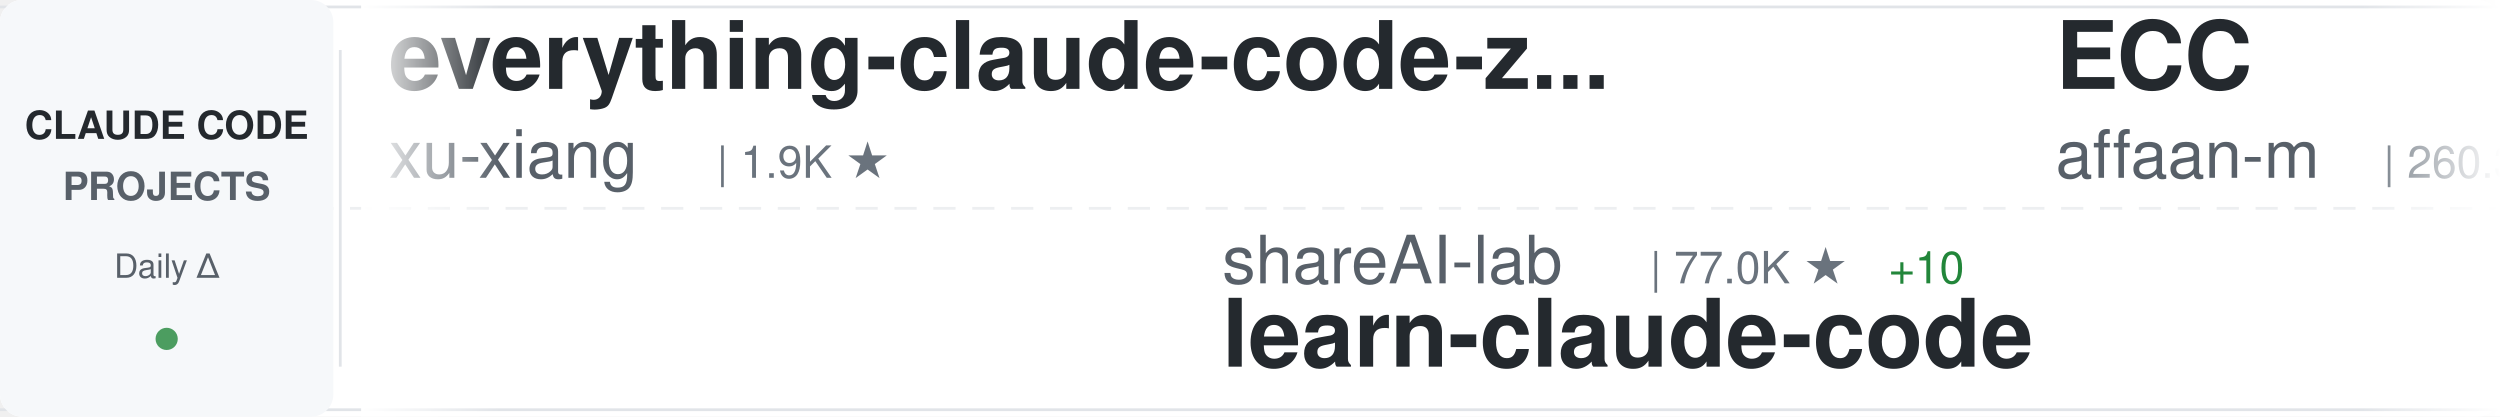
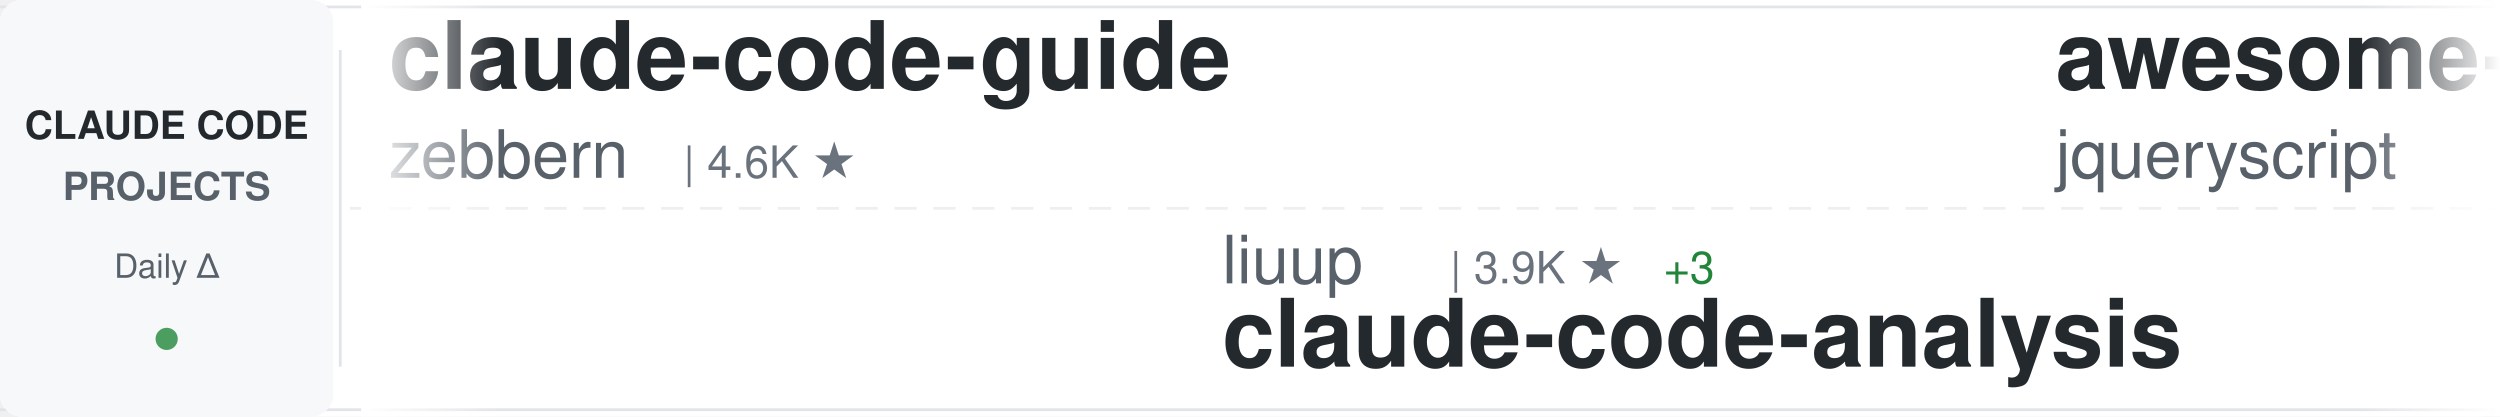
<svg xmlns="http://www.w3.org/2000/svg" width="900" height="150">
  <defs>
    <linearGradient id="awesomeLeftFade" x1="0%" y1="0%" x2="100%" y2="0%">
      <stop offset="0%" style="stop-color:#ffffff;stop-opacity:1" />
      <stop offset="100%" style="stop-color:#ffffff;stop-opacity:0" />
    </linearGradient>
    <linearGradient id="awesomeRightFade" x1="0%" y1="0%" x2="100%" y2="0%">
      <stop offset="0%" style="stop-color:#ffffff;stop-opacity:0" />
      <stop offset="100%" style="stop-color:#ffffff;stop-opacity:1" />
    </linearGradient>
  </defs>
  <rect width="900" height="150" fill="#ffffff" rx="8" />
  <rect x="0" y="2" width="900" height="1" fill="#e1e4e8" />
  <rect x="0" y="147" width="900" height="1" fill="#e1e4e8" />
  <line x1="0" y1="75" x2="900" y2="75" stroke="#e1e4e8" stroke-width="1" stroke-dasharray="8 6" opacity="0.6" />
  <rect x="0" y="0" width="120" height="150" fill="#f6f8fa" rx="8" />
  <text x="60" y="50" font-family="-apple-system, BlinkMacSystemFont, 'Segoe UI', Helvetica, Arial, sans-serif" font-size="14" font-weight="600" fill="#24292e" text-anchor="middle">CLAUDE CODE</text>
  <text x="60" y="72" font-family="-apple-system, BlinkMacSystemFont, 'Segoe UI', Helvetica, Arial, sans-serif" font-size="14" font-weight="600" fill="#586069" text-anchor="middle">PROJECTS</text>
  <text x="60" y="100" font-family="-apple-system, BlinkMacSystemFont, 'Segoe UI', Helvetica, Arial, sans-serif" font-size="12" font-weight="500" fill="#586069" text-anchor="middle">Daily Δ</text>
  <circle cx="60" cy="122" r="4" fill="#22863a" opacity="0.8" />
  <rect x="122" y="18" width="1" height="114" fill="#e1e4e8" />
  <clipPath id="awesomeTickerClip">
    <rect x="130" y="0" width="770" height="150" />
  </clipPath>
  <g clip-path="url(#awesomeTickerClip)">
    <g id="awesomeTickerItems">
      <animateTransform attributeName="transform" attributeType="XML" type="translate" from="0 0" to="-3000 0" dur="54s" repeatCount="indefinite" />
      <g transform="translate(0, 0)">
-         <text x="140" y="32" font-family="-apple-system, BlinkMacSystemFont, 'Segoe UI', Helvetica, Arial, sans-serif" font-size="34" font-weight="600" fill="#24292e">everything-claude-code-z...</text>
-         <text x="140" y="64" font-family="-apple-system, BlinkMacSystemFont, 'Segoe UI', Helvetica, Arial, sans-serif" font-size="24" font-weight="400" fill="#586069">xu-xiang</text>
-         <text x="258" y="64" font-family="-apple-system, BlinkMacSystemFont, 'Segoe UI', Helvetica, Arial, sans-serif" font-size="16" font-weight="500" fill="#6a737d">| 1.9K ★</text>
+         <text x="140" y="32" font-family="-apple-system, BlinkMacSystemFont, 'Segoe UI', Helvetica, Arial, sans-serif" font-size="34" font-weight="600" fill="#24292e">claude-code-guide</text>
+         <text x="140" y="64" font-family="-apple-system, BlinkMacSystemFont, 'Segoe UI', Helvetica, Arial, sans-serif" font-size="24" font-weight="400" fill="#586069">zebbern</text>
+         <text x="246" y="64" font-family="-apple-system, BlinkMacSystemFont, 'Segoe UI', Helvetica, Arial, sans-serif" font-size="16" font-weight="500" fill="#6a737d">| 4.6K ★</text>
      </g>
      <g transform="translate(300, 0)">
-         <text x="140" y="102" font-family="-apple-system, BlinkMacSystemFont, 'Segoe UI', Helvetica, Arial, sans-serif" font-size="24" font-weight="400" fill="#586069">shareAI-lab</text>
-         <text x="294" y="102" font-family="-apple-system, BlinkMacSystemFont, 'Segoe UI', Helvetica, Arial, sans-serif" font-size="16" font-weight="500" fill="#6a737d">| 77.0K ★</text>
-         <text x="380" y="102" font-family="-apple-system, BlinkMacSystemFont, 'Segoe UI', Helvetica, Arial, sans-serif" font-size="16" font-weight="500" fill="#22863a"> +10</text>
-         <text x="140" y="132" font-family="-apple-system, BlinkMacSystemFont, 'Segoe UI', Helvetica, Arial, sans-serif" font-size="34" font-weight="600" fill="#24292e">learn-claude-code</text>
+         <text x="140" y="102" font-family="-apple-system, BlinkMacSystemFont, 'Segoe UI', Helvetica, Arial, sans-serif" font-size="24" font-weight="400" fill="#586069">liuup</text>
+         <text x="222" y="102" font-family="-apple-system, BlinkMacSystemFont, 'Segoe UI', Helvetica, Arial, sans-serif" font-size="16" font-weight="500" fill="#6a737d">| 3.9K ★</text>
+         <text x="299" y="102" font-family="-apple-system, BlinkMacSystemFont, 'Segoe UI', Helvetica, Arial, sans-serif" font-size="16" font-weight="500" fill="#22863a"> +3</text>
+         <text x="140" y="132" font-family="-apple-system, BlinkMacSystemFont, 'Segoe UI', Helvetica, Arial, sans-serif" font-size="34" font-weight="600" fill="#24292e">claude-code-analysis</text>
      </g>
      <g transform="translate(600, 0)">
-         <text x="140" y="32" font-family="-apple-system, BlinkMacSystemFont, 'Segoe UI', Helvetica, Arial, sans-serif" font-size="34" font-weight="600" fill="#24292e">ECC</text>
-         <text x="140" y="64" font-family="-apple-system, BlinkMacSystemFont, 'Segoe UI', Helvetica, Arial, sans-serif" font-size="24" font-weight="400" fill="#586069">affaan-m</text>
-         <text x="258" y="64" font-family="-apple-system, BlinkMacSystemFont, 'Segoe UI', Helvetica, Arial, sans-serif" font-size="16" font-weight="500" fill="#6a737d">| 260.3K ★</text>
-         <text x="353" y="64" font-family="-apple-system, BlinkMacSystemFont, 'Segoe UI', Helvetica, Arial, sans-serif" font-size="16" font-weight="500" fill="#22863a"> +112</text>
+         <text x="140" y="32" font-family="-apple-system, BlinkMacSystemFont, 'Segoe UI', Helvetica, Arial, sans-serif" font-size="34" font-weight="600" fill="#24292e">awesome-claude-code</text>
+         <text x="140" y="64" font-family="-apple-system, BlinkMacSystemFont, 'Segoe UI', Helvetica, Arial, sans-serif" font-size="24" font-weight="400" fill="#586069">jqueryscript</text>
+         <text x="306" y="64" font-family="-apple-system, BlinkMacSystemFont, 'Segoe UI', Helvetica, Arial, sans-serif" font-size="16" font-weight="500" fill="#6a737d">| 517 ★</text>
+         <text x="374" y="64" font-family="-apple-system, BlinkMacSystemFont, 'Segoe UI', Helvetica, Arial, sans-serif" font-size="16" font-weight="500" fill="#22863a"> +1</text>
      </g>
      <g transform="translate(900, 0)">
+         <text x="140" y="102" font-family="-apple-system, BlinkMacSystemFont, 'Segoe UI', Helvetica, Arial, sans-serif" font-size="24" font-weight="400" fill="#586069">AprilNEA</text>
+         <text x="258" y="102" font-family="-apple-system, BlinkMacSystemFont, 'Segoe UI', Helvetica, Arial, sans-serif" font-size="16" font-weight="500" fill="#6a737d">| 391 ★</text>
+         <text x="140" y="132" font-family="-apple-system, BlinkMacSystemFont, 'Segoe UI', Helvetica, Arial, sans-serif" font-size="34" font-weight="600" fill="#24292e">claude-code-source</text>
+       </g>
+       <g transform="translate(1200, 0)">
+         <text x="140" y="32" font-family="-apple-system, BlinkMacSystemFont, 'Segoe UI', Helvetica, Arial, sans-serif" font-size="34" font-weight="600" fill="#24292e">awesome-claude-code-plug...</text>
+         <text x="140" y="64" font-family="-apple-system, BlinkMacSystemFont, 'Segoe UI', Helvetica, Arial, sans-serif" font-size="24" font-weight="400" fill="#586069">ccplugins</text>
+         <text x="270" y="64" font-family="-apple-system, BlinkMacSystemFont, 'Segoe UI', Helvetica, Arial, sans-serif" font-size="16" font-weight="500" fill="#6a737d">| 943 ★</text>
+       </g>
+       <g transform="translate(1500, 0)">
        <text x="140" y="102" font-family="-apple-system, BlinkMacSystemFont, 'Segoe UI', Helvetica, Arial, sans-serif" font-size="24" font-weight="400" fill="#586069">disler</text>
        <text x="234" y="102" font-family="-apple-system, BlinkMacSystemFont, 'Segoe UI', Helvetica, Arial, sans-serif" font-size="16" font-weight="500" fill="#6a737d">| 3.9K ★</text>
+         <text x="311" y="102" font-family="-apple-system, BlinkMacSystemFont, 'Segoe UI', Helvetica, Arial, sans-serif" font-size="16" font-weight="500" fill="#22863a"> +1</text>
        <text x="140" y="132" font-family="-apple-system, BlinkMacSystemFont, 'Segoe UI', Helvetica, Arial, sans-serif" font-size="34" font-weight="600" fill="#24292e">claude-code-hooks-master...</text>
      </g>
-       <g transform="translate(1200, 0)">
-         <text x="140" y="32" font-family="-apple-system, BlinkMacSystemFont, 'Segoe UI', Helvetica, Arial, sans-serif" font-size="34" font-weight="600" fill="#24292e">claude-code-proxy</text>
-         <text x="140" y="64" font-family="-apple-system, BlinkMacSystemFont, 'Segoe UI', Helvetica, Arial, sans-serif" font-size="24" font-weight="400" fill="#586069">1rgs</text>
-         <text x="210" y="64" font-family="-apple-system, BlinkMacSystemFont, 'Segoe UI', Helvetica, Arial, sans-serif" font-size="16" font-weight="500" fill="#6a737d">| 3.7K ★</text>
-         <text x="287" y="64" font-family="-apple-system, BlinkMacSystemFont, 'Segoe UI', Helvetica, Arial, sans-serif" font-size="16" font-weight="500" fill="#22863a"> +1</text>
-       </g>
-       <g transform="translate(1500, 0)">
-         <text x="140" y="102" font-family="-apple-system, BlinkMacSystemFont, 'Segoe UI', Helvetica, Arial, sans-serif" font-size="24" font-weight="400" fill="#586069">lorryjovens-hub</text>
-         <text x="342" y="102" font-family="-apple-system, BlinkMacSystemFont, 'Segoe UI', Helvetica, Arial, sans-serif" font-size="16" font-weight="500" fill="#6a737d">| 1.7K ★</text>
-         <text x="140" y="132" font-family="-apple-system, BlinkMacSystemFont, 'Segoe UI', Helvetica, Arial, sans-serif" font-size="34" font-weight="600" fill="#24292e">claude-code-rust</text>
-       </g>
      <g transform="translate(1800, 0)">
-         <text x="140" y="32" font-family="-apple-system, BlinkMacSystemFont, 'Segoe UI', Helvetica, Arial, sans-serif" font-size="34" font-weight="600" fill="#24292e">claude-code-telegram</text>
-         <text x="140" y="64" font-family="-apple-system, BlinkMacSystemFont, 'Segoe UI', Helvetica, Arial, sans-serif" font-size="24" font-weight="400" fill="#586069">overwirehq</text>
-         <text x="282" y="64" font-family="-apple-system, BlinkMacSystemFont, 'Segoe UI', Helvetica, Arial, sans-serif" font-size="16" font-weight="500" fill="#6a737d">| 2.8K ★</text>
+         <text x="140" y="32" font-family="-apple-system, BlinkMacSystemFont, 'Segoe UI', Helvetica, Arial, sans-serif" font-size="34" font-weight="600" fill="#24292e">claude-code-spec-workflo...</text>
+         <text x="140" y="64" font-family="-apple-system, BlinkMacSystemFont, 'Segoe UI', Helvetica, Arial, sans-serif" font-size="24" font-weight="400" fill="#586069">Pimzino</text>
+         <text x="246" y="64" font-family="-apple-system, BlinkMacSystemFont, 'Segoe UI', Helvetica, Arial, sans-serif" font-size="16" font-weight="500" fill="#6a737d">| 3.9K ★</text>
      </g>
      <g transform="translate(2100, 0)">
-         <text x="140" y="102" font-family="-apple-system, BlinkMacSystemFont, 'Segoe UI', Helvetica, Arial, sans-serif" font-size="24" font-weight="400" fill="#586069">KPR111</text>
-         <text x="234" y="102" font-family="-apple-system, BlinkMacSystemFont, 'Segoe UI', Helvetica, Arial, sans-serif" font-size="16" font-weight="500" fill="#6a737d">| 18 ★</text>
-         <text x="140" y="132" font-family="-apple-system, BlinkMacSystemFont, 'Segoe UI', Helvetica, Arial, sans-serif" font-size="34" font-weight="600" fill="#24292e">Claude-Code</text>
+         <text x="140" y="102" font-family="-apple-system, BlinkMacSystemFont, 'Segoe UI', Helvetica, Arial, sans-serif" font-size="24" font-weight="400" fill="#586069">affaan-m</text>
+         <text x="258" y="102" font-family="-apple-system, BlinkMacSystemFont, 'Segoe UI', Helvetica, Arial, sans-serif" font-size="16" font-weight="500" fill="#6a737d">| 260.6K ★</text>
+         <text x="353" y="102" font-family="-apple-system, BlinkMacSystemFont, 'Segoe UI', Helvetica, Arial, sans-serif" font-size="16" font-weight="500" fill="#22863a"> +296</text>
+         <text x="140" y="132" font-family="-apple-system, BlinkMacSystemFont, 'Segoe UI', Helvetica, Arial, sans-serif" font-size="34" font-weight="600" fill="#24292e">ECC</text>
      </g>
      <g transform="translate(2400, 0)">
-         <text x="140" y="32" font-family="-apple-system, BlinkMacSystemFont, 'Segoe UI', Helvetica, Arial, sans-serif" font-size="34" font-weight="600" fill="#24292e">awesome-claude-code-suba...</text>
-         <text x="140" y="64" font-family="-apple-system, BlinkMacSystemFont, 'Segoe UI', Helvetica, Arial, sans-serif" font-size="24" font-weight="400" fill="#586069">VoltAgent</text>
-         <text x="270" y="64" font-family="-apple-system, BlinkMacSystemFont, 'Segoe UI', Helvetica, Arial, sans-serif" font-size="16" font-weight="500" fill="#6a737d">| 25.1K ★</text>
-         <text x="356" y="64" font-family="-apple-system, BlinkMacSystemFont, 'Segoe UI', Helvetica, Arial, sans-serif" font-size="16" font-weight="500" fill="#22863a"> +5</text>
+         <text x="140" y="32" font-family="-apple-system, BlinkMacSystemFont, 'Segoe UI', Helvetica, Arial, sans-serif" font-size="34" font-weight="600" fill="#24292e">Auto-claude-code-researc...</text>
+         <text x="140" y="64" font-family="-apple-system, BlinkMacSystemFont, 'Segoe UI', Helvetica, Arial, sans-serif" font-size="24" font-weight="400" fill="#586069">wanshuiyin</text>
+         <text x="282" y="64" font-family="-apple-system, BlinkMacSystemFont, 'Segoe UI', Helvetica, Arial, sans-serif" font-size="16" font-weight="500" fill="#6a737d">| 16.2K ★</text>
+         <text x="368" y="64" font-family="-apple-system, BlinkMacSystemFont, 'Segoe UI', Helvetica, Arial, sans-serif" font-size="16" font-weight="500" fill="#22863a"> +19</text>
      </g>
      <g transform="translate(2700, 0)">
-         <text x="140" y="102" font-family="-apple-system, BlinkMacSystemFont, 'Segoe UI', Helvetica, Arial, sans-serif" font-size="24" font-weight="400" fill="#586069">frankbria</text>
-         <text x="270" y="102" font-family="-apple-system, BlinkMacSystemFont, 'Segoe UI', Helvetica, Arial, sans-serif" font-size="16" font-weight="500" fill="#6a737d">| 9.6K ★</text>
-         <text x="140" y="132" font-family="-apple-system, BlinkMacSystemFont, 'Segoe UI', Helvetica, Arial, sans-serif" font-size="34" font-weight="600" fill="#24292e">ralph-claude-code</text>
+         <text x="140" y="102" font-family="-apple-system, BlinkMacSystemFont, 'Segoe UI', Helvetica, Arial, sans-serif" font-size="24" font-weight="400" fill="#586069">Cranot</text>
+         <text x="234" y="102" font-family="-apple-system, BlinkMacSystemFont, 'Segoe UI', Helvetica, Arial, sans-serif" font-size="16" font-weight="500" fill="#6a737d">| 2.9K ★</text>
+         <text x="140" y="132" font-family="-apple-system, BlinkMacSystemFont, 'Segoe UI', Helvetica, Arial, sans-serif" font-size="34" font-weight="600" fill="#24292e">claude-code-guide</text>
      </g>
      <g transform="translate(3000, 0)">
-         <text x="140" y="32" font-family="-apple-system, BlinkMacSystemFont, 'Segoe UI', Helvetica, Arial, sans-serif" font-size="34" font-weight="600" fill="#24292e">everything-claude-code-z...</text>
-         <text x="140" y="64" font-family="-apple-system, BlinkMacSystemFont, 'Segoe UI', Helvetica, Arial, sans-serif" font-size="24" font-weight="400" fill="#586069">xu-xiang</text>
-         <text x="258" y="64" font-family="-apple-system, BlinkMacSystemFont, 'Segoe UI', Helvetica, Arial, sans-serif" font-size="16" font-weight="500" fill="#6a737d">| 1.9K ★</text>
+         <text x="140" y="32" font-family="-apple-system, BlinkMacSystemFont, 'Segoe UI', Helvetica, Arial, sans-serif" font-size="34" font-weight="600" fill="#24292e">claude-code-guide</text>
+         <text x="140" y="64" font-family="-apple-system, BlinkMacSystemFont, 'Segoe UI', Helvetica, Arial, sans-serif" font-size="24" font-weight="400" fill="#586069">zebbern</text>
+         <text x="246" y="64" font-family="-apple-system, BlinkMacSystemFont, 'Segoe UI', Helvetica, Arial, sans-serif" font-size="16" font-weight="500" fill="#6a737d">| 4.6K ★</text>
      </g>
      <g transform="translate(3300, 0)">
-         <text x="140" y="102" font-family="-apple-system, BlinkMacSystemFont, 'Segoe UI', Helvetica, Arial, sans-serif" font-size="24" font-weight="400" fill="#586069">shareAI-lab</text>
-         <text x="294" y="102" font-family="-apple-system, BlinkMacSystemFont, 'Segoe UI', Helvetica, Arial, sans-serif" font-size="16" font-weight="500" fill="#6a737d">| 77.0K ★</text>
-         <text x="380" y="102" font-family="-apple-system, BlinkMacSystemFont, 'Segoe UI', Helvetica, Arial, sans-serif" font-size="16" font-weight="500" fill="#22863a"> +10</text>
-         <text x="140" y="132" font-family="-apple-system, BlinkMacSystemFont, 'Segoe UI', Helvetica, Arial, sans-serif" font-size="34" font-weight="600" fill="#24292e">learn-claude-code</text>
+         <text x="140" y="102" font-family="-apple-system, BlinkMacSystemFont, 'Segoe UI', Helvetica, Arial, sans-serif" font-size="24" font-weight="400" fill="#586069">liuup</text>
+         <text x="222" y="102" font-family="-apple-system, BlinkMacSystemFont, 'Segoe UI', Helvetica, Arial, sans-serif" font-size="16" font-weight="500" fill="#6a737d">| 3.9K ★</text>
+         <text x="299" y="102" font-family="-apple-system, BlinkMacSystemFont, 'Segoe UI', Helvetica, Arial, sans-serif" font-size="16" font-weight="500" fill="#22863a"> +3</text>
+         <text x="140" y="132" font-family="-apple-system, BlinkMacSystemFont, 'Segoe UI', Helvetica, Arial, sans-serif" font-size="34" font-weight="600" fill="#24292e">claude-code-analysis</text>
      </g>
      <g transform="translate(3600, 0)">
-         <text x="140" y="32" font-family="-apple-system, BlinkMacSystemFont, 'Segoe UI', Helvetica, Arial, sans-serif" font-size="34" font-weight="600" fill="#24292e">ECC</text>
-         <text x="140" y="64" font-family="-apple-system, BlinkMacSystemFont, 'Segoe UI', Helvetica, Arial, sans-serif" font-size="24" font-weight="400" fill="#586069">affaan-m</text>
-         <text x="258" y="64" font-family="-apple-system, BlinkMacSystemFont, 'Segoe UI', Helvetica, Arial, sans-serif" font-size="16" font-weight="500" fill="#6a737d">| 260.3K ★</text>
-         <text x="353" y="64" font-family="-apple-system, BlinkMacSystemFont, 'Segoe UI', Helvetica, Arial, sans-serif" font-size="16" font-weight="500" fill="#22863a"> +112</text>
+         <text x="140" y="32" font-family="-apple-system, BlinkMacSystemFont, 'Segoe UI', Helvetica, Arial, sans-serif" font-size="34" font-weight="600" fill="#24292e">awesome-claude-code</text>
+         <text x="140" y="64" font-family="-apple-system, BlinkMacSystemFont, 'Segoe UI', Helvetica, Arial, sans-serif" font-size="24" font-weight="400" fill="#586069">jqueryscript</text>
+         <text x="306" y="64" font-family="-apple-system, BlinkMacSystemFont, 'Segoe UI', Helvetica, Arial, sans-serif" font-size="16" font-weight="500" fill="#6a737d">| 517 ★</text>
+         <text x="374" y="64" font-family="-apple-system, BlinkMacSystemFont, 'Segoe UI', Helvetica, Arial, sans-serif" font-size="16" font-weight="500" fill="#22863a"> +1</text>
      </g>
      <g transform="translate(3900, 0)">
-         <text x="140" y="102" font-family="-apple-system, BlinkMacSystemFont, 'Segoe UI', Helvetica, Arial, sans-serif" font-size="24" font-weight="400" fill="#586069">disler</text>
-         <text x="234" y="102" font-family="-apple-system, BlinkMacSystemFont, 'Segoe UI', Helvetica, Arial, sans-serif" font-size="16" font-weight="500" fill="#6a737d">| 3.9K ★</text>
-         <text x="140" y="132" font-family="-apple-system, BlinkMacSystemFont, 'Segoe UI', Helvetica, Arial, sans-serif" font-size="34" font-weight="600" fill="#24292e">claude-code-hooks-master...</text>
+         <text x="140" y="102" font-family="-apple-system, BlinkMacSystemFont, 'Segoe UI', Helvetica, Arial, sans-serif" font-size="24" font-weight="400" fill="#586069">AprilNEA</text>
+         <text x="258" y="102" font-family="-apple-system, BlinkMacSystemFont, 'Segoe UI', Helvetica, Arial, sans-serif" font-size="16" font-weight="500" fill="#6a737d">| 391 ★</text>
+         <text x="140" y="132" font-family="-apple-system, BlinkMacSystemFont, 'Segoe UI', Helvetica, Arial, sans-serif" font-size="34" font-weight="600" fill="#24292e">claude-code-source</text>
      </g>
    </g>
  </g>
  <rect x="130" y="0" width="50" height="150" fill="url(#awesomeLeftFade)" />
  <rect x="850" y="0" width="50" height="150" fill="url(#awesomeRightFade)" />
</svg>
